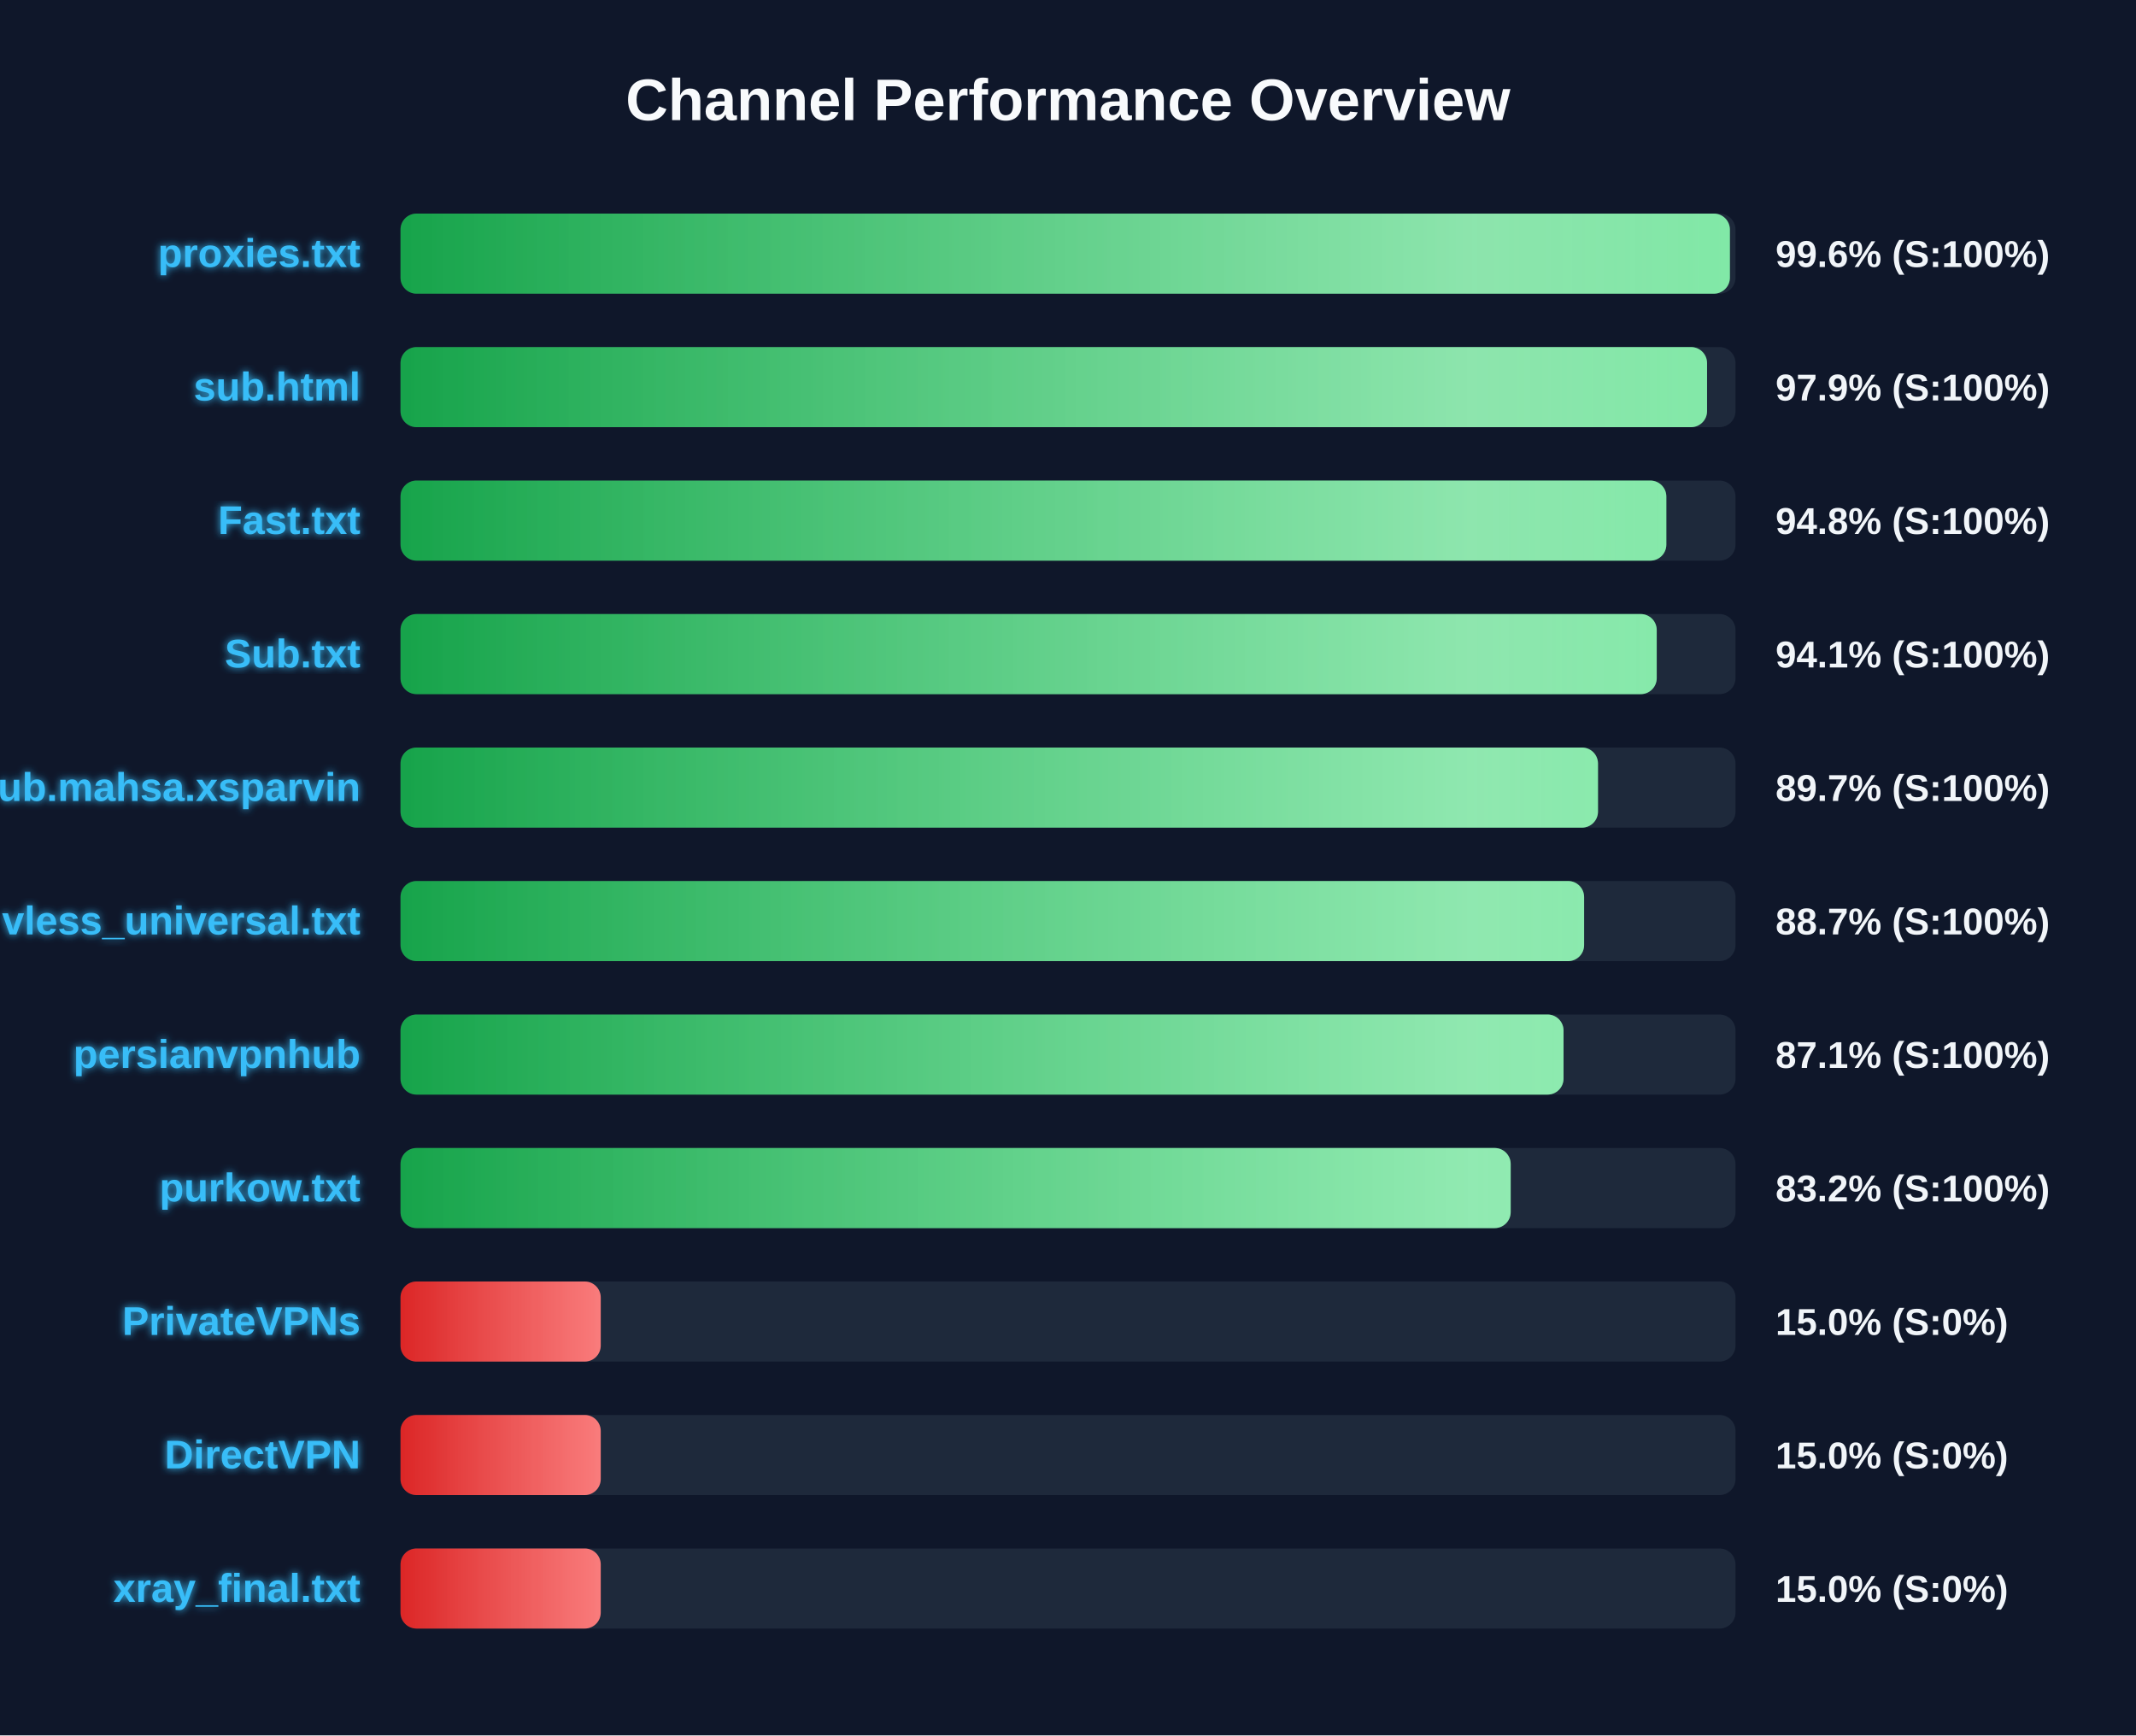
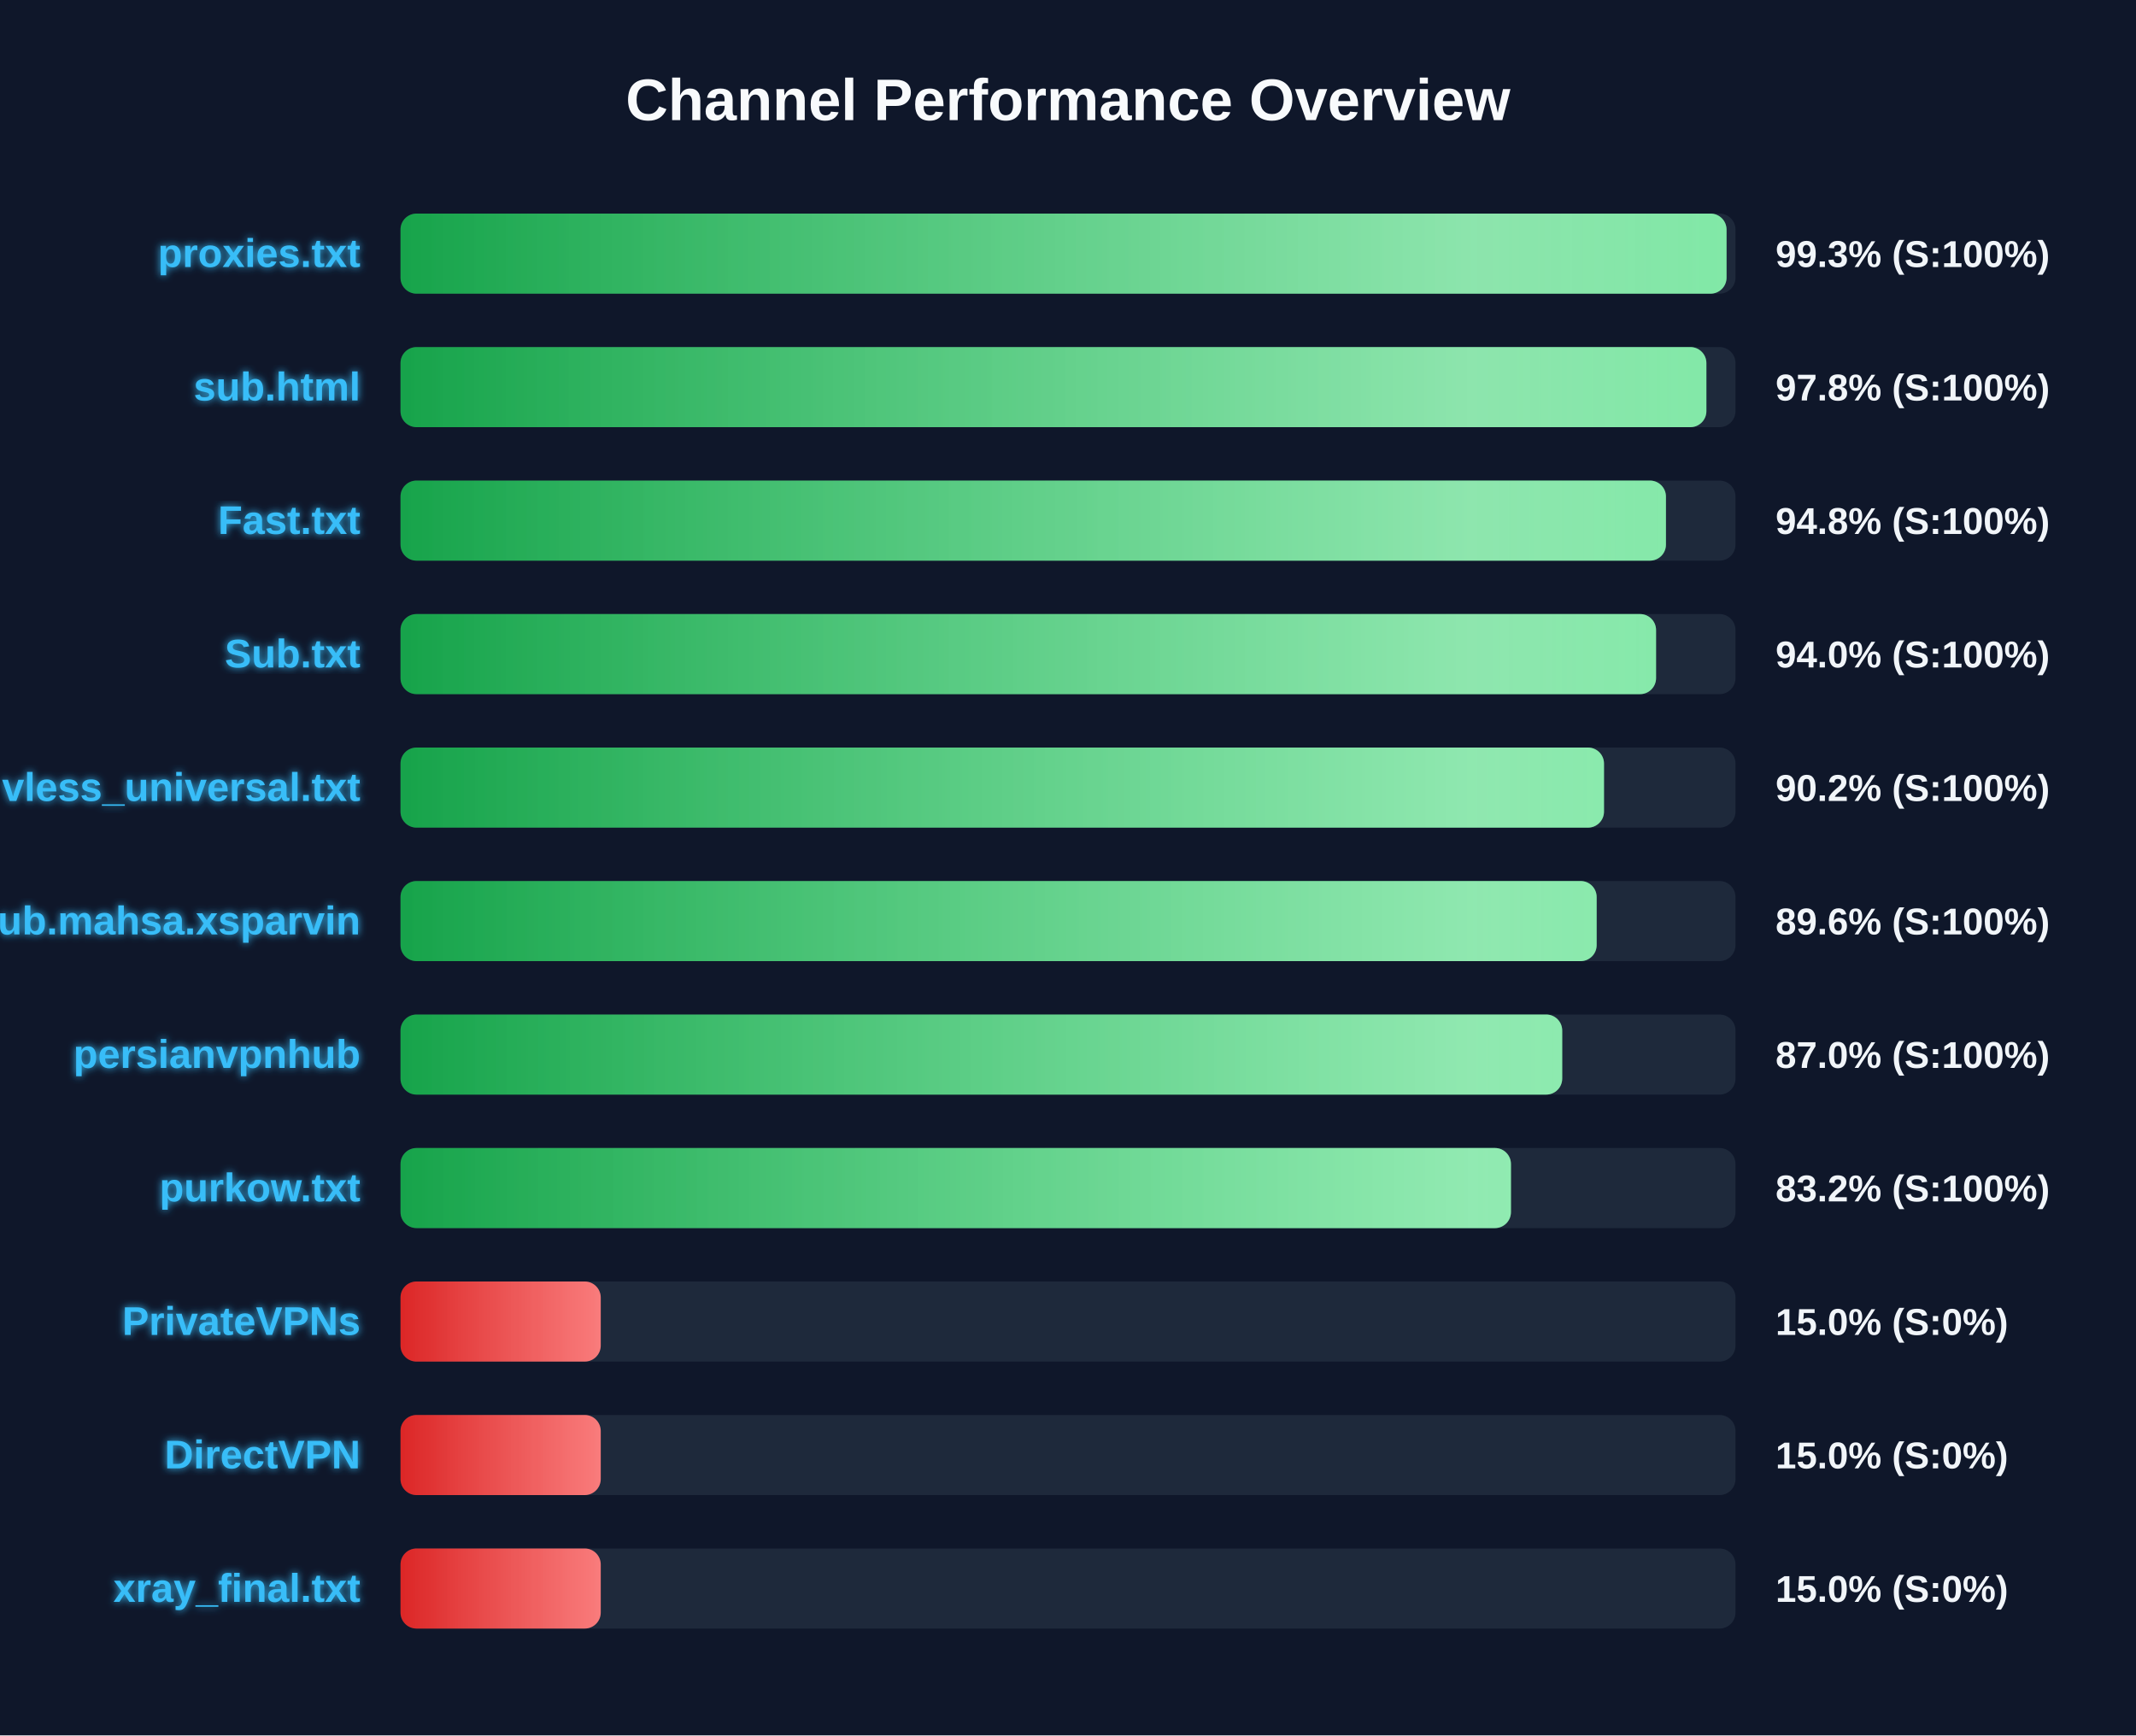
<svg xmlns="http://www.w3.org/2000/svg" width="800" height="650" version="1.1">
  <defs>
    <linearGradient id="grad-green" x1="0%" y1="0%" x2="100%" y2="0%">
      <stop offset="0%" stop-color="#16a34a" />
      <stop offset="100%" stop-color="#4ade80" />
    </linearGradient>
    <linearGradient id="grad-yellow" x1="0%" y1="0%" x2="100%" y2="0%">
      <stop offset="0%" stop-color="#ca8a04" />
      <stop offset="100%" stop-color="#fde047" />
    </linearGradient>
    <linearGradient id="grad-red" x1="0%" y1="0%" x2="100%" y2="0%">
      <stop offset="0%" stop-color="#dc2626" />
      <stop offset="100%" stop-color="#f87171" />
    </linearGradient>
    <linearGradient id="shimmer" x1="0%" y1="0%" x2="100%" y2="0%">
      <stop offset="0%" stop-color="rgba(255,255,255,0)" />
      <stop offset="50%" stop-color="rgba(255,255,255,0.4)" />
      <stop offset="100%" stop-color="rgba(255,255,255,0)" />
    </linearGradient>
    <filter id="glow" x="-20%" y="-20%" width="140%" height="140%">
      <feGaussianBlur stdDeviation="1.5" result="blur" />
      <feComposite in="SourceGraphic" in2="blur" operator="over" />
    </filter>
  </defs>
  <style>
        .bg-rect { fill: #0f172a; }
        .title { font: bold 22px 'Segoe UI', Arial, sans-serif; fill: #f8fafc; }
        .row { font: bold 15px 'Segoe UI', Arial, sans-serif; fill: #38bdf8; filter: url(#glow); }
        .score { font: bold 14px 'Segoe UI', Arial, sans-serif; fill: #f1f5f9; }
        @keyframes shimmer-anim {
            0% { transform: translateX(-100%); }
            100% { transform: translateX(200%); }
        }
        .shimmer-rect {
            animation: shimmer-anim 2.5s infinite linear;
        }
    </style>
  <rect width="100%" height="100%" class="bg-rect" />
  <text x="400" y="45" text-anchor="middle" class="title">Channel Performance Overview</text>
  <rect x="150" y="80" width="500" height="30" fill="#1e293b" rx="6" />
  <clipPath id="clip-0">
-     <rect x="150" y="80" width="497.9" height="30" rx="6" />
+     <rect x="150" y="80" width="496.65" height="30" rx="6" />
  </clipPath>
-   <rect x="150" y="80" width="497.9" height="30" fill="url(#grad-green)" rx="6" />
+   <rect x="150" y="80" width="496.65" height="30" fill="url(#grad-green)" rx="6" />
  <g clip-path="url(#clip-0)">
    <rect x="150" y="80" width="100%" height="30" fill="url(#shimmer)" class="shimmer-rect" />
  </g>
  <text x="135" y="100" text-anchor="end" class="row">proxies.txt</text>
-   <text x="665" y="100" text-anchor="start" class="score">99.6% (S:100%)</text>
+   <text x="665" y="100" text-anchor="start" class="score">99.3% (S:100%)</text>
  <rect x="150" y="130" width="500" height="30" fill="#1e293b" rx="6" />
  <clipPath id="clip-1">
-     <rect x="150" y="130" width="489.35" height="30" rx="6" />
+     <rect x="150" y="130" width="489.1" height="30" rx="6" />
  </clipPath>
-   <rect x="150" y="130" width="489.35" height="30" fill="url(#grad-green)" rx="6" />
+   <rect x="150" y="130" width="489.1" height="30" fill="url(#grad-green)" rx="6" />
  <g clip-path="url(#clip-1)">
    <rect x="150" y="130" width="100%" height="30" fill="url(#shimmer)" class="shimmer-rect" />
  </g>
  <text x="135" y="150" text-anchor="end" class="row">sub.html</text>
-   <text x="665" y="150" text-anchor="start" class="score">97.9% (S:100%)</text>
+   <text x="665" y="150" text-anchor="start" class="score">97.8% (S:100%)</text>
  <rect x="150" y="180" width="500" height="30" fill="#1e293b" rx="6" />
  <clipPath id="clip-2">
-     <rect x="150" y="180" width="474.1" height="30" rx="6" />
+     <rect x="150" y="180" width="473.95" height="30" rx="6" />
  </clipPath>
-   <rect x="150" y="180" width="474.1" height="30" fill="url(#grad-green)" rx="6" />
+   <rect x="150" y="180" width="473.95" height="30" fill="url(#grad-green)" rx="6" />
  <g clip-path="url(#clip-2)">
    <rect x="150" y="180" width="100%" height="30" fill="url(#shimmer)" class="shimmer-rect" />
  </g>
  <text x="135" y="200" text-anchor="end" class="row">Fast.txt</text>
  <text x="665" y="200" text-anchor="start" class="score">94.8% (S:100%)</text>
  <rect x="150" y="230" width="500" height="30" fill="#1e293b" rx="6" />
  <clipPath id="clip-3">
-     <rect x="150" y="230" width="470.5" height="30" rx="6" />
+     <rect x="150" y="230" width="470.25" height="30" rx="6" />
  </clipPath>
-   <rect x="150" y="230" width="470.5" height="30" fill="url(#grad-green)" rx="6" />
+   <rect x="150" y="230" width="470.25" height="30" fill="url(#grad-green)" rx="6" />
  <g clip-path="url(#clip-3)">
    <rect x="150" y="230" width="100%" height="30" fill="url(#shimmer)" class="shimmer-rect" />
  </g>
  <text x="135" y="250" text-anchor="end" class="row">Sub.txt</text>
-   <text x="665" y="250" text-anchor="start" class="score">94.1% (S:100%)</text>
+   <text x="665" y="250" text-anchor="start" class="score">94.0% (S:100%)</text>
  <rect x="150" y="280" width="500" height="30" fill="#1e293b" rx="6" />
  <clipPath id="clip-4">
-     <rect x="150" y="280" width="448.5" height="30" rx="6" />
+     <rect x="150" y="280" width="450.75" height="30" rx="6" />
  </clipPath>
-   <rect x="150" y="280" width="448.5" height="30" fill="url(#grad-green)" rx="6" />
+   <rect x="150" y="280" width="450.75" height="30" fill="url(#grad-green)" rx="6" />
  <g clip-path="url(#clip-4)">
    <rect x="150" y="280" width="100%" height="30" fill="url(#shimmer)" class="shimmer-rect" />
  </g>
-   <text x="135" y="300" text-anchor="end" class="row">Sub.mahsa.xsparvin</text>
-   <text x="665" y="300" text-anchor="start" class="score">89.7% (S:100%)</text>
+   <text x="135" y="300" text-anchor="end" class="row">vless_universal.txt</text>
+   <text x="665" y="300" text-anchor="start" class="score">90.2% (S:100%)</text>
  <rect x="150" y="330" width="500" height="30" fill="#1e293b" rx="6" />
  <clipPath id="clip-5">
-     <rect x="150" y="330" width="443.3" height="30" rx="6" />
+     <rect x="150" y="330" width="448.0" height="30" rx="6" />
  </clipPath>
-   <rect x="150" y="330" width="443.3" height="30" fill="url(#grad-green)" rx="6" />
+   <rect x="150" y="330" width="448.0" height="30" fill="url(#grad-green)" rx="6" />
  <g clip-path="url(#clip-5)">
    <rect x="150" y="330" width="100%" height="30" fill="url(#shimmer)" class="shimmer-rect" />
  </g>
-   <text x="135" y="350" text-anchor="end" class="row">vless_universal.txt</text>
-   <text x="665" y="350" text-anchor="start" class="score">88.7% (S:100%)</text>
+   <text x="135" y="350" text-anchor="end" class="row">Sub.mahsa.xsparvin</text>
+   <text x="665" y="350" text-anchor="start" class="score">89.6% (S:100%)</text>
  <rect x="150" y="380" width="500" height="30" fill="#1e293b" rx="6" />
  <clipPath id="clip-6">
-     <rect x="150" y="380" width="435.6" height="30" rx="6" />
+     <rect x="150" y="380" width="435.1" height="30" rx="6" />
  </clipPath>
-   <rect x="150" y="380" width="435.6" height="30" fill="url(#grad-green)" rx="6" />
+   <rect x="150" y="380" width="435.1" height="30" fill="url(#grad-green)" rx="6" />
  <g clip-path="url(#clip-6)">
    <rect x="150" y="380" width="100%" height="30" fill="url(#shimmer)" class="shimmer-rect" />
  </g>
  <text x="135" y="400" text-anchor="end" class="row">persianvpnhub</text>
-   <text x="665" y="400" text-anchor="start" class="score">87.1% (S:100%)</text>
+   <text x="665" y="400" text-anchor="start" class="score">87.0% (S:100%)</text>
  <rect x="150" y="430" width="500" height="30" fill="#1e293b" rx="6" />
  <clipPath id="clip-7">
-     <rect x="150" y="430" width="415.8" height="30" rx="6" />
+     <rect x="150" y="430" width="415.9" height="30" rx="6" />
  </clipPath>
-   <rect x="150" y="430" width="415.8" height="30" fill="url(#grad-green)" rx="6" />
+   <rect x="150" y="430" width="415.9" height="30" fill="url(#grad-green)" rx="6" />
  <g clip-path="url(#clip-7)">
    <rect x="150" y="430" width="100%" height="30" fill="url(#shimmer)" class="shimmer-rect" />
  </g>
  <text x="135" y="450" text-anchor="end" class="row">purkow.txt</text>
  <text x="665" y="450" text-anchor="start" class="score">83.2% (S:100%)</text>
  <rect x="150" y="480" width="500" height="30" fill="#1e293b" rx="6" />
  <clipPath id="clip-8">
    <rect x="150" y="480" width="75.0" height="30" rx="6" />
  </clipPath>
  <rect x="150" y="480" width="75.0" height="30" fill="url(#grad-red)" rx="6" />
  <g clip-path="url(#clip-8)">
    <rect x="150" y="480" width="100%" height="30" fill="url(#shimmer)" class="shimmer-rect" />
  </g>
  <text x="135" y="500" text-anchor="end" class="row">PrivateVPNs</text>
  <text x="665" y="500" text-anchor="start" class="score">15.0% (S:0%)</text>
  <rect x="150" y="530" width="500" height="30" fill="#1e293b" rx="6" />
  <clipPath id="clip-9">
    <rect x="150" y="530" width="75.0" height="30" rx="6" />
  </clipPath>
  <rect x="150" y="530" width="75.0" height="30" fill="url(#grad-red)" rx="6" />
  <g clip-path="url(#clip-9)">
    <rect x="150" y="530" width="100%" height="30" fill="url(#shimmer)" class="shimmer-rect" />
  </g>
  <text x="135" y="550" text-anchor="end" class="row">DirectVPN</text>
  <text x="665" y="550" text-anchor="start" class="score">15.0% (S:0%)</text>
  <rect x="150" y="580" width="500" height="30" fill="#1e293b" rx="6" />
  <clipPath id="clip-10">
    <rect x="150" y="580" width="75.0" height="30" rx="6" />
  </clipPath>
  <rect x="150" y="580" width="75.0" height="30" fill="url(#grad-red)" rx="6" />
  <g clip-path="url(#clip-10)">
    <rect x="150" y="580" width="100%" height="30" fill="url(#shimmer)" class="shimmer-rect" />
  </g>
  <text x="135" y="600" text-anchor="end" class="row">xray_final.txt</text>
  <text x="665" y="600" text-anchor="start" class="score">15.0% (S:0%)</text>
</svg>
